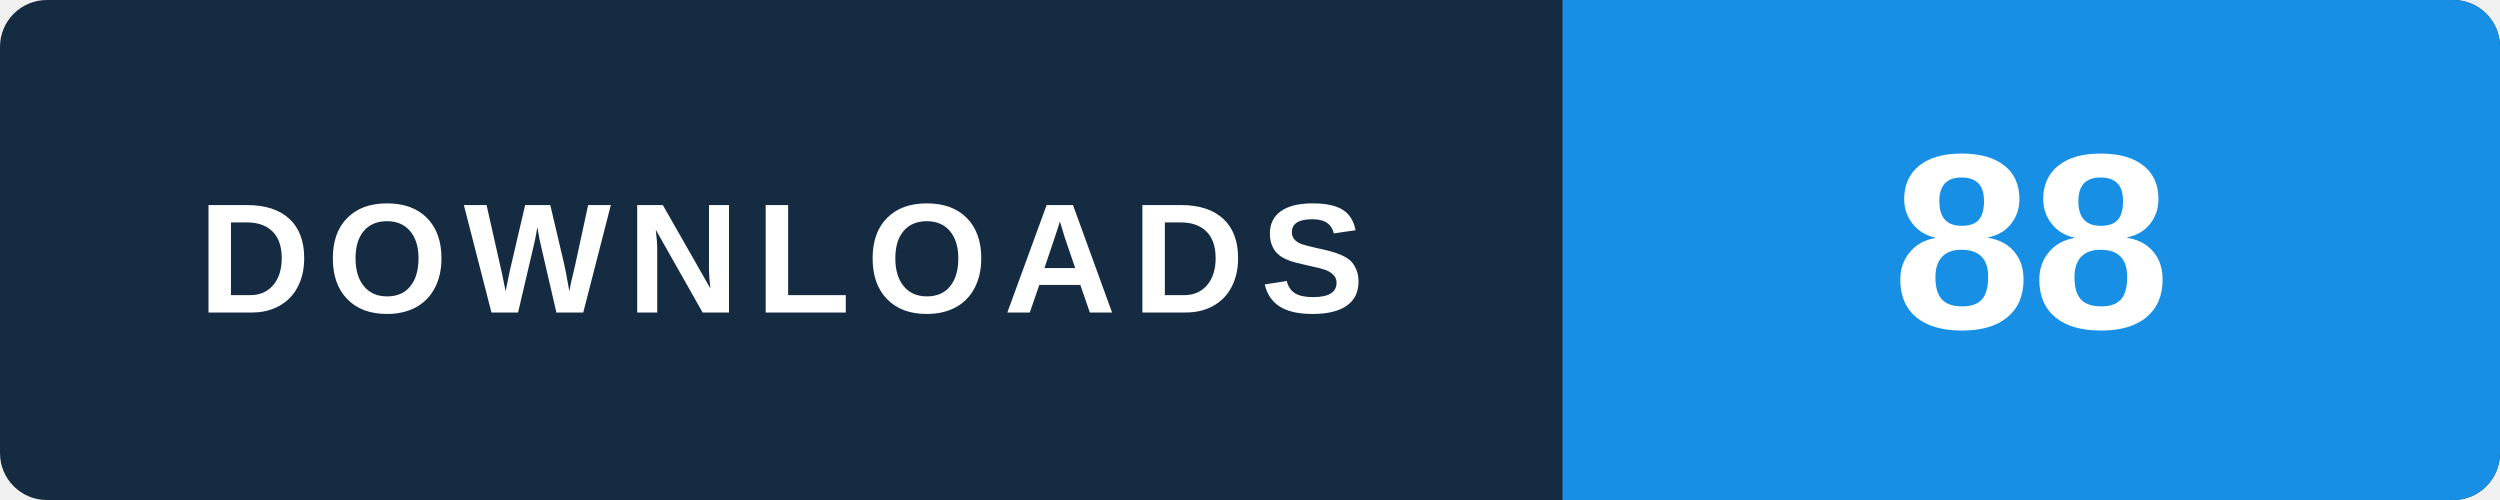
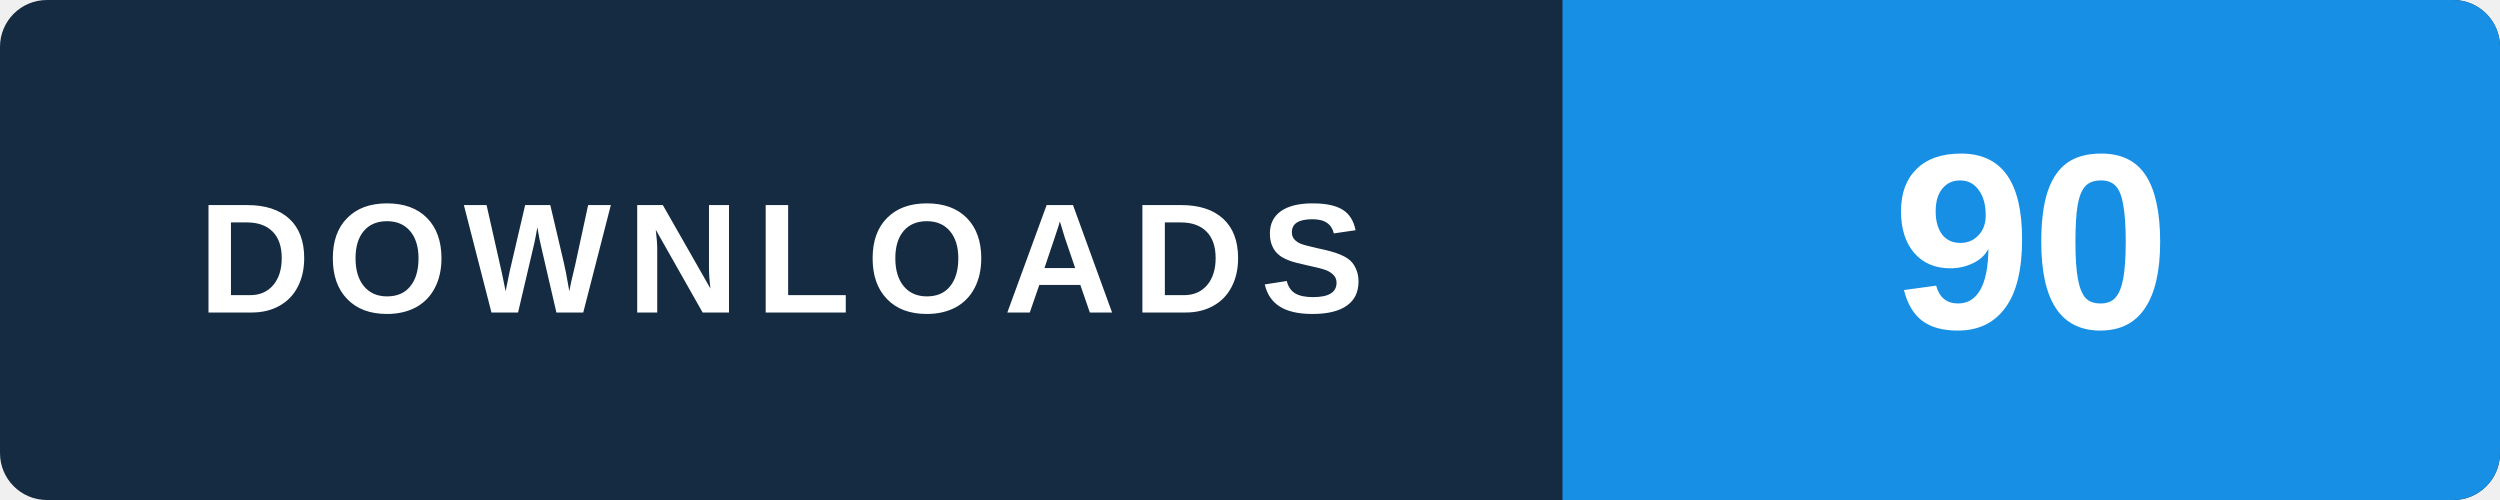
- <svg xmlns="http://www.w3.org/2000/svg" width="160" height="32" viewBox="0 0 160 32" role="img" aria-label="WINDOWS: 88 lifetime GitHub downloads across all published and retired versions, checked 2026-11-22 15:17 UTC">
+ <svg xmlns="http://www.w3.org/2000/svg" width="160" height="32" viewBox="0 0 160 32" role="img" aria-label="WINDOWS: 90 lifetime GitHub downloads across all published and retired versions, checked 2026-11-22 21:17 UTC">
  <rect width="160" height="32" rx="3" fill="#152b42" />
  <path d="M100 0h57a3 3 0 0 1 3 3v26a3 3 0 0 1-3 3h-57z" fill="#168fe5" />
  <text x="50" y="20" text-anchor="middle" fill="#ffffff" font-family="Arial,Helvetica,sans-serif" font-size="10" font-weight="700" letter-spacing="1">DOWNLOADS</text>
-   <text x="130" y="21" text-anchor="middle" fill="#ffffff" font-family="Arial,Helvetica,sans-serif" font-size="16" font-weight="700">88</text>
+   <text x="130" y="21" text-anchor="middle" fill="#ffffff" font-family="Arial,Helvetica,sans-serif" font-size="16" font-weight="700">90</text>
</svg>
